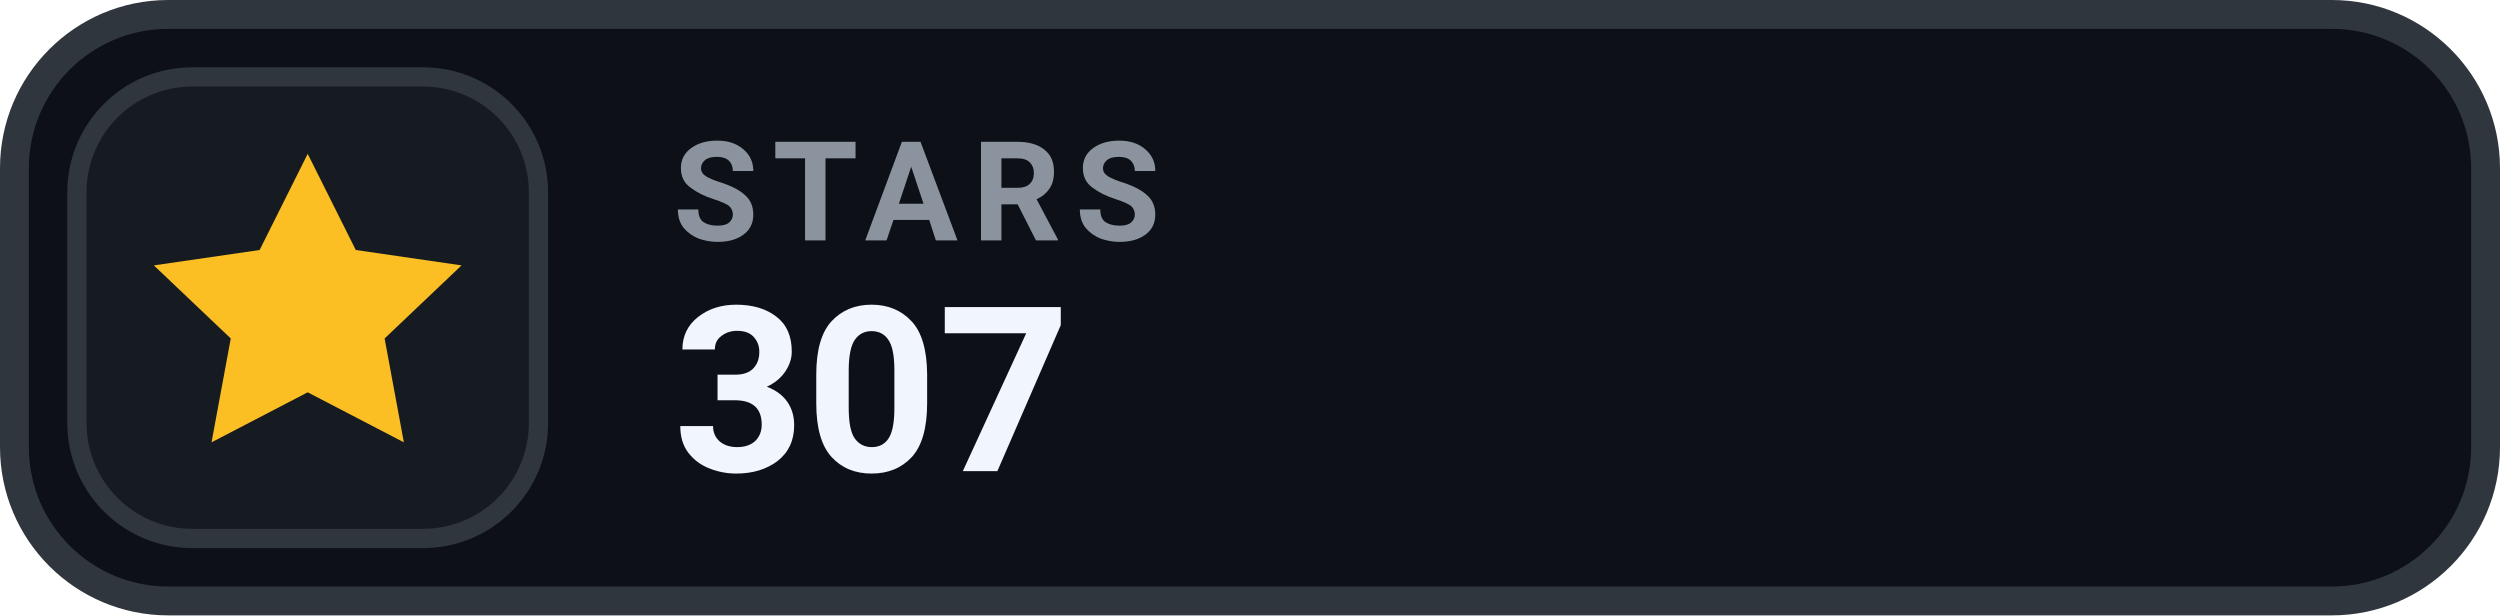
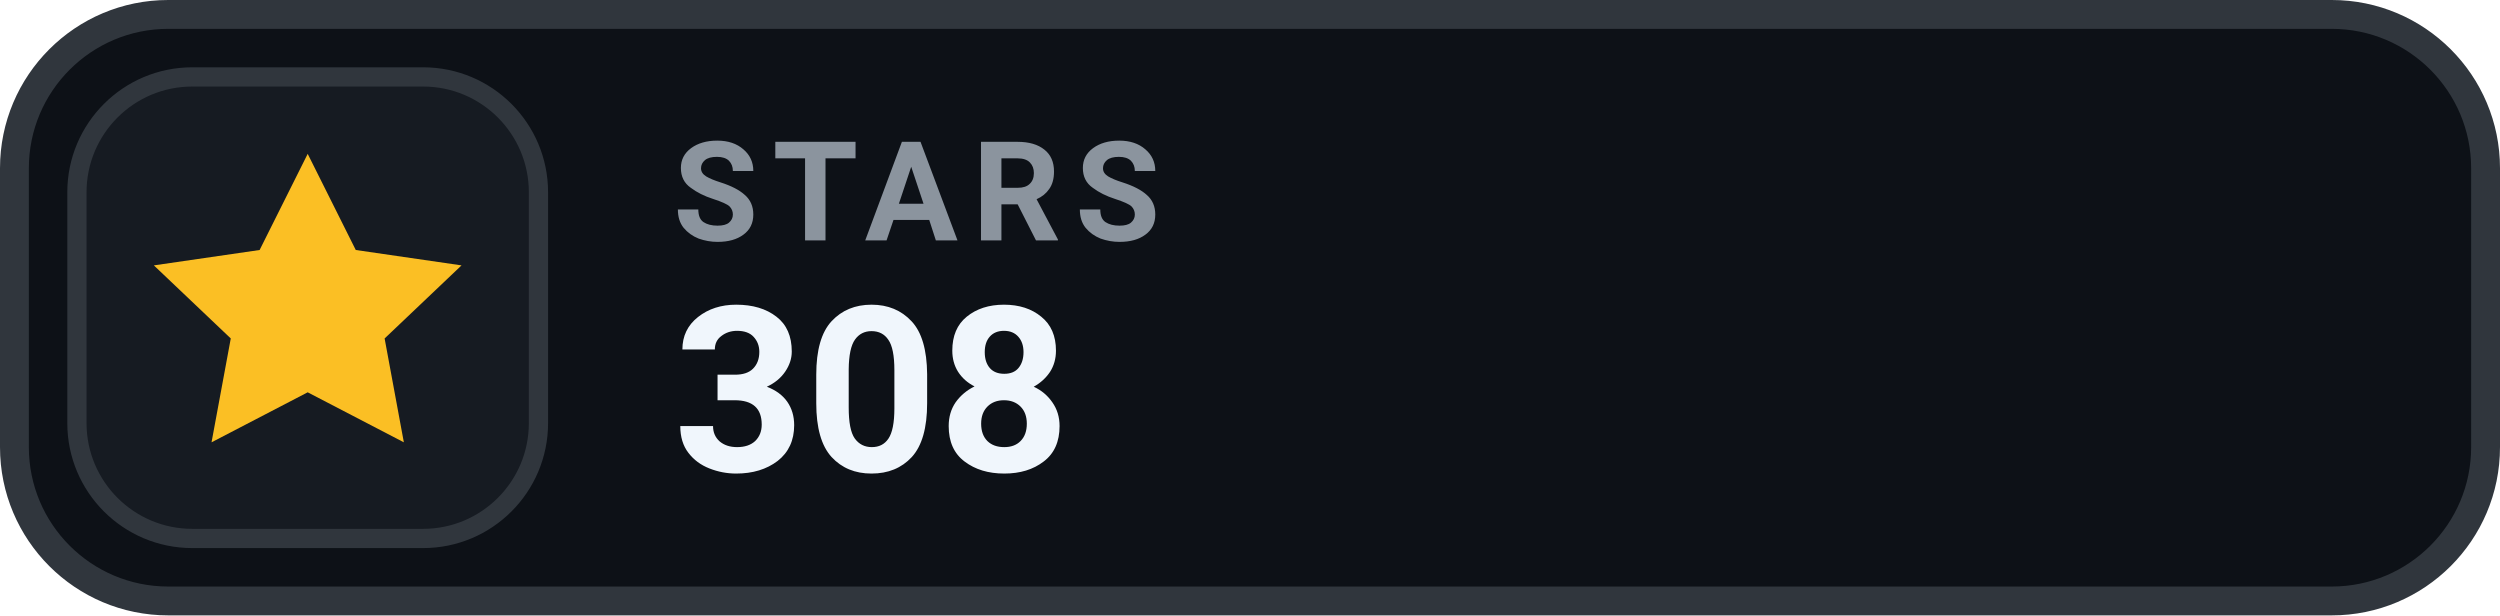
- <svg xmlns="http://www.w3.org/2000/svg" width="130" height="32" viewBox="0 0 130 32" role="img" aria-label="STARS 307">
+ <svg xmlns="http://www.w3.org/2000/svg" width="130" height="32" viewBox="0 0 130 32" role="img" aria-label="STARS 308">
  <rect x=".75" y=".75" width="128.5" height="30.5" rx="8" fill="#0D1117" stroke="#30363D" stroke-width="1.5" />
  <rect x="4" y="4" width="24" height="24" rx="6" fill="#161B22" stroke="#30363D" stroke-width="1" />
  <g transform="translate(16 16)" style="color:#FBBF24;">
    <path d="M0 -8 l2.5 5 5.5 .8 -4 3.8 1 5.4 -5 -2.6 -5 2.6 1 -5.4 -4 -3.8 5.5 -.8 Z" fill="currentColor" />
  </g>
  <text x="35" y="12.5" fill="#8B949E" font-family="-apple-system,BlinkMacSystemFont,'Segoe UI',Roboto,Helvetica,Arial,sans-serif" font-size="7.2" font-weight="700" letter-spacing=".75">STARS</text>
-   <text x="35" y="24.5" fill="#F0F6FC" font-family="-apple-system,BlinkMacSystemFont,'Segoe UI',Roboto,Helvetica,Arial,sans-serif" font-size="12" font-weight="700">307</text>
+   <text x="35" y="24.5" fill="#F0F6FC" font-family="-apple-system,BlinkMacSystemFont,'Segoe UI',Roboto,Helvetica,Arial,sans-serif" font-size="12" font-weight="700">308</text>
</svg>
